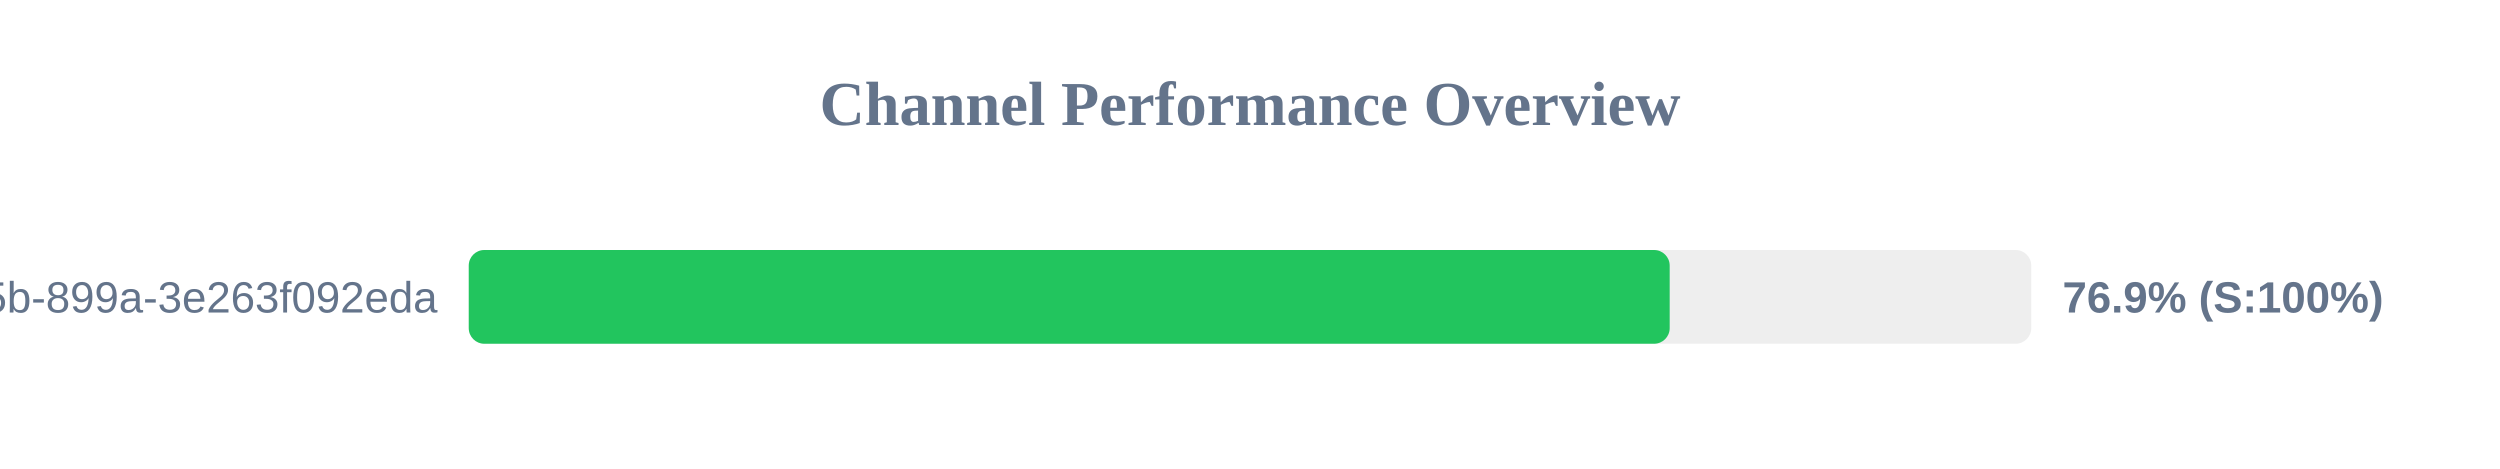
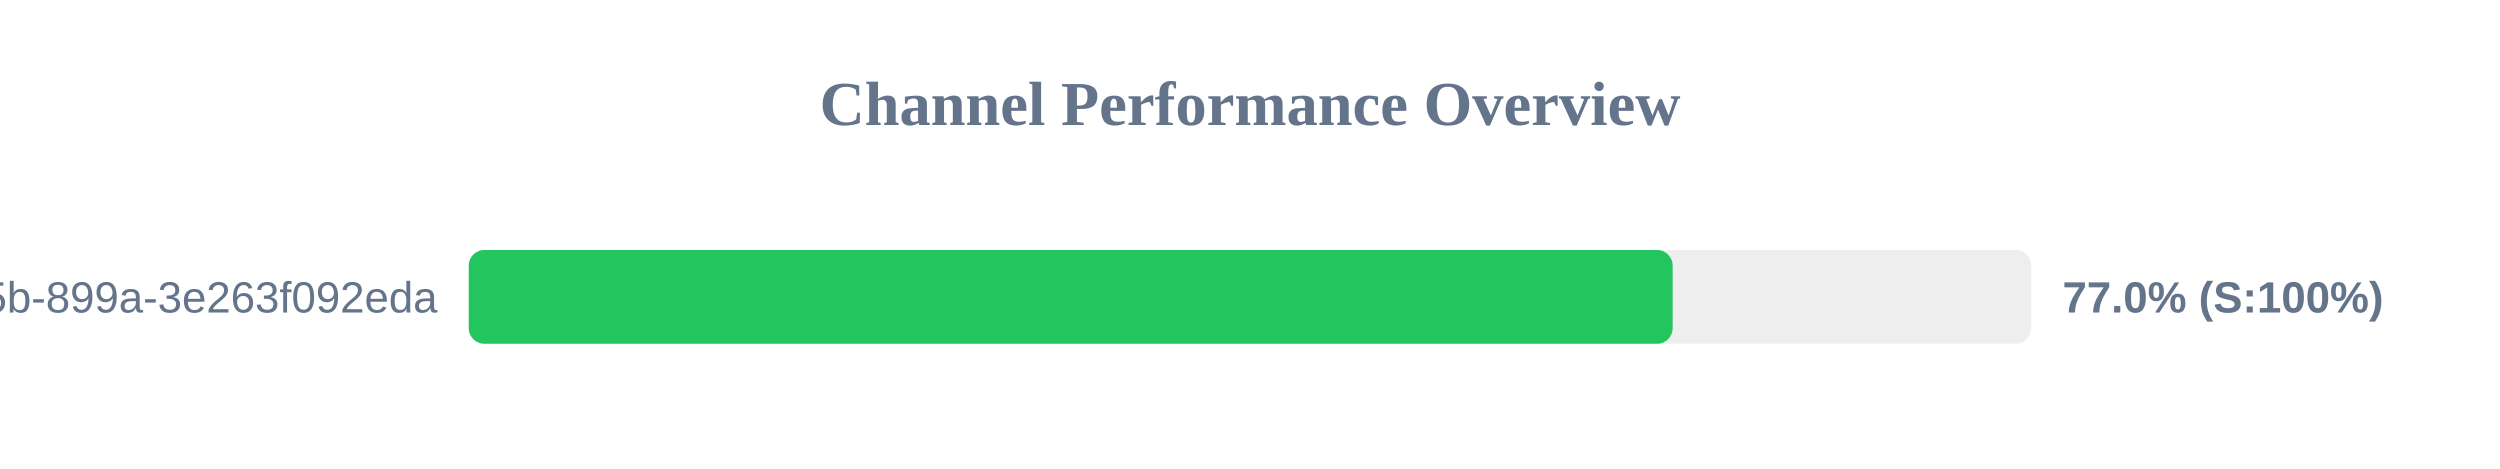
<svg xmlns="http://www.w3.org/2000/svg" width="800" height="150" version="1.1">
  <style>
        .row { font: 14px Arial; fill: #64748b; }
        .score { font: bold 14px Arial; fill: #64748b; }
    </style>
  <text x="400" y="40" text-anchor="middle" font-size="20px" font-weight="bold" fill="#64748b">Channel Performance Overview</text>
  <rect x="150" y="80" width="500" height="30" fill="#eee" rx="5" />
-   <rect x="150" y="80" width="384.3" height="30" fill="#22c55e" rx="5" />
+   <rect x="150" y="80" width="385.25" height="30" fill="#22c55e" rx="5" />
  <text x="140" y="100" text-anchor="end" class="row">?uuid=6bf726db-fb0b-405b-899a-3e263f092eda</text>
-   <text x="660" y="100" text-anchor="start" class="score">76.9% (S:100%)</text>
+   <text x="660" y="100" text-anchor="start" class="score">77.0% (S:100%)</text>
</svg>
